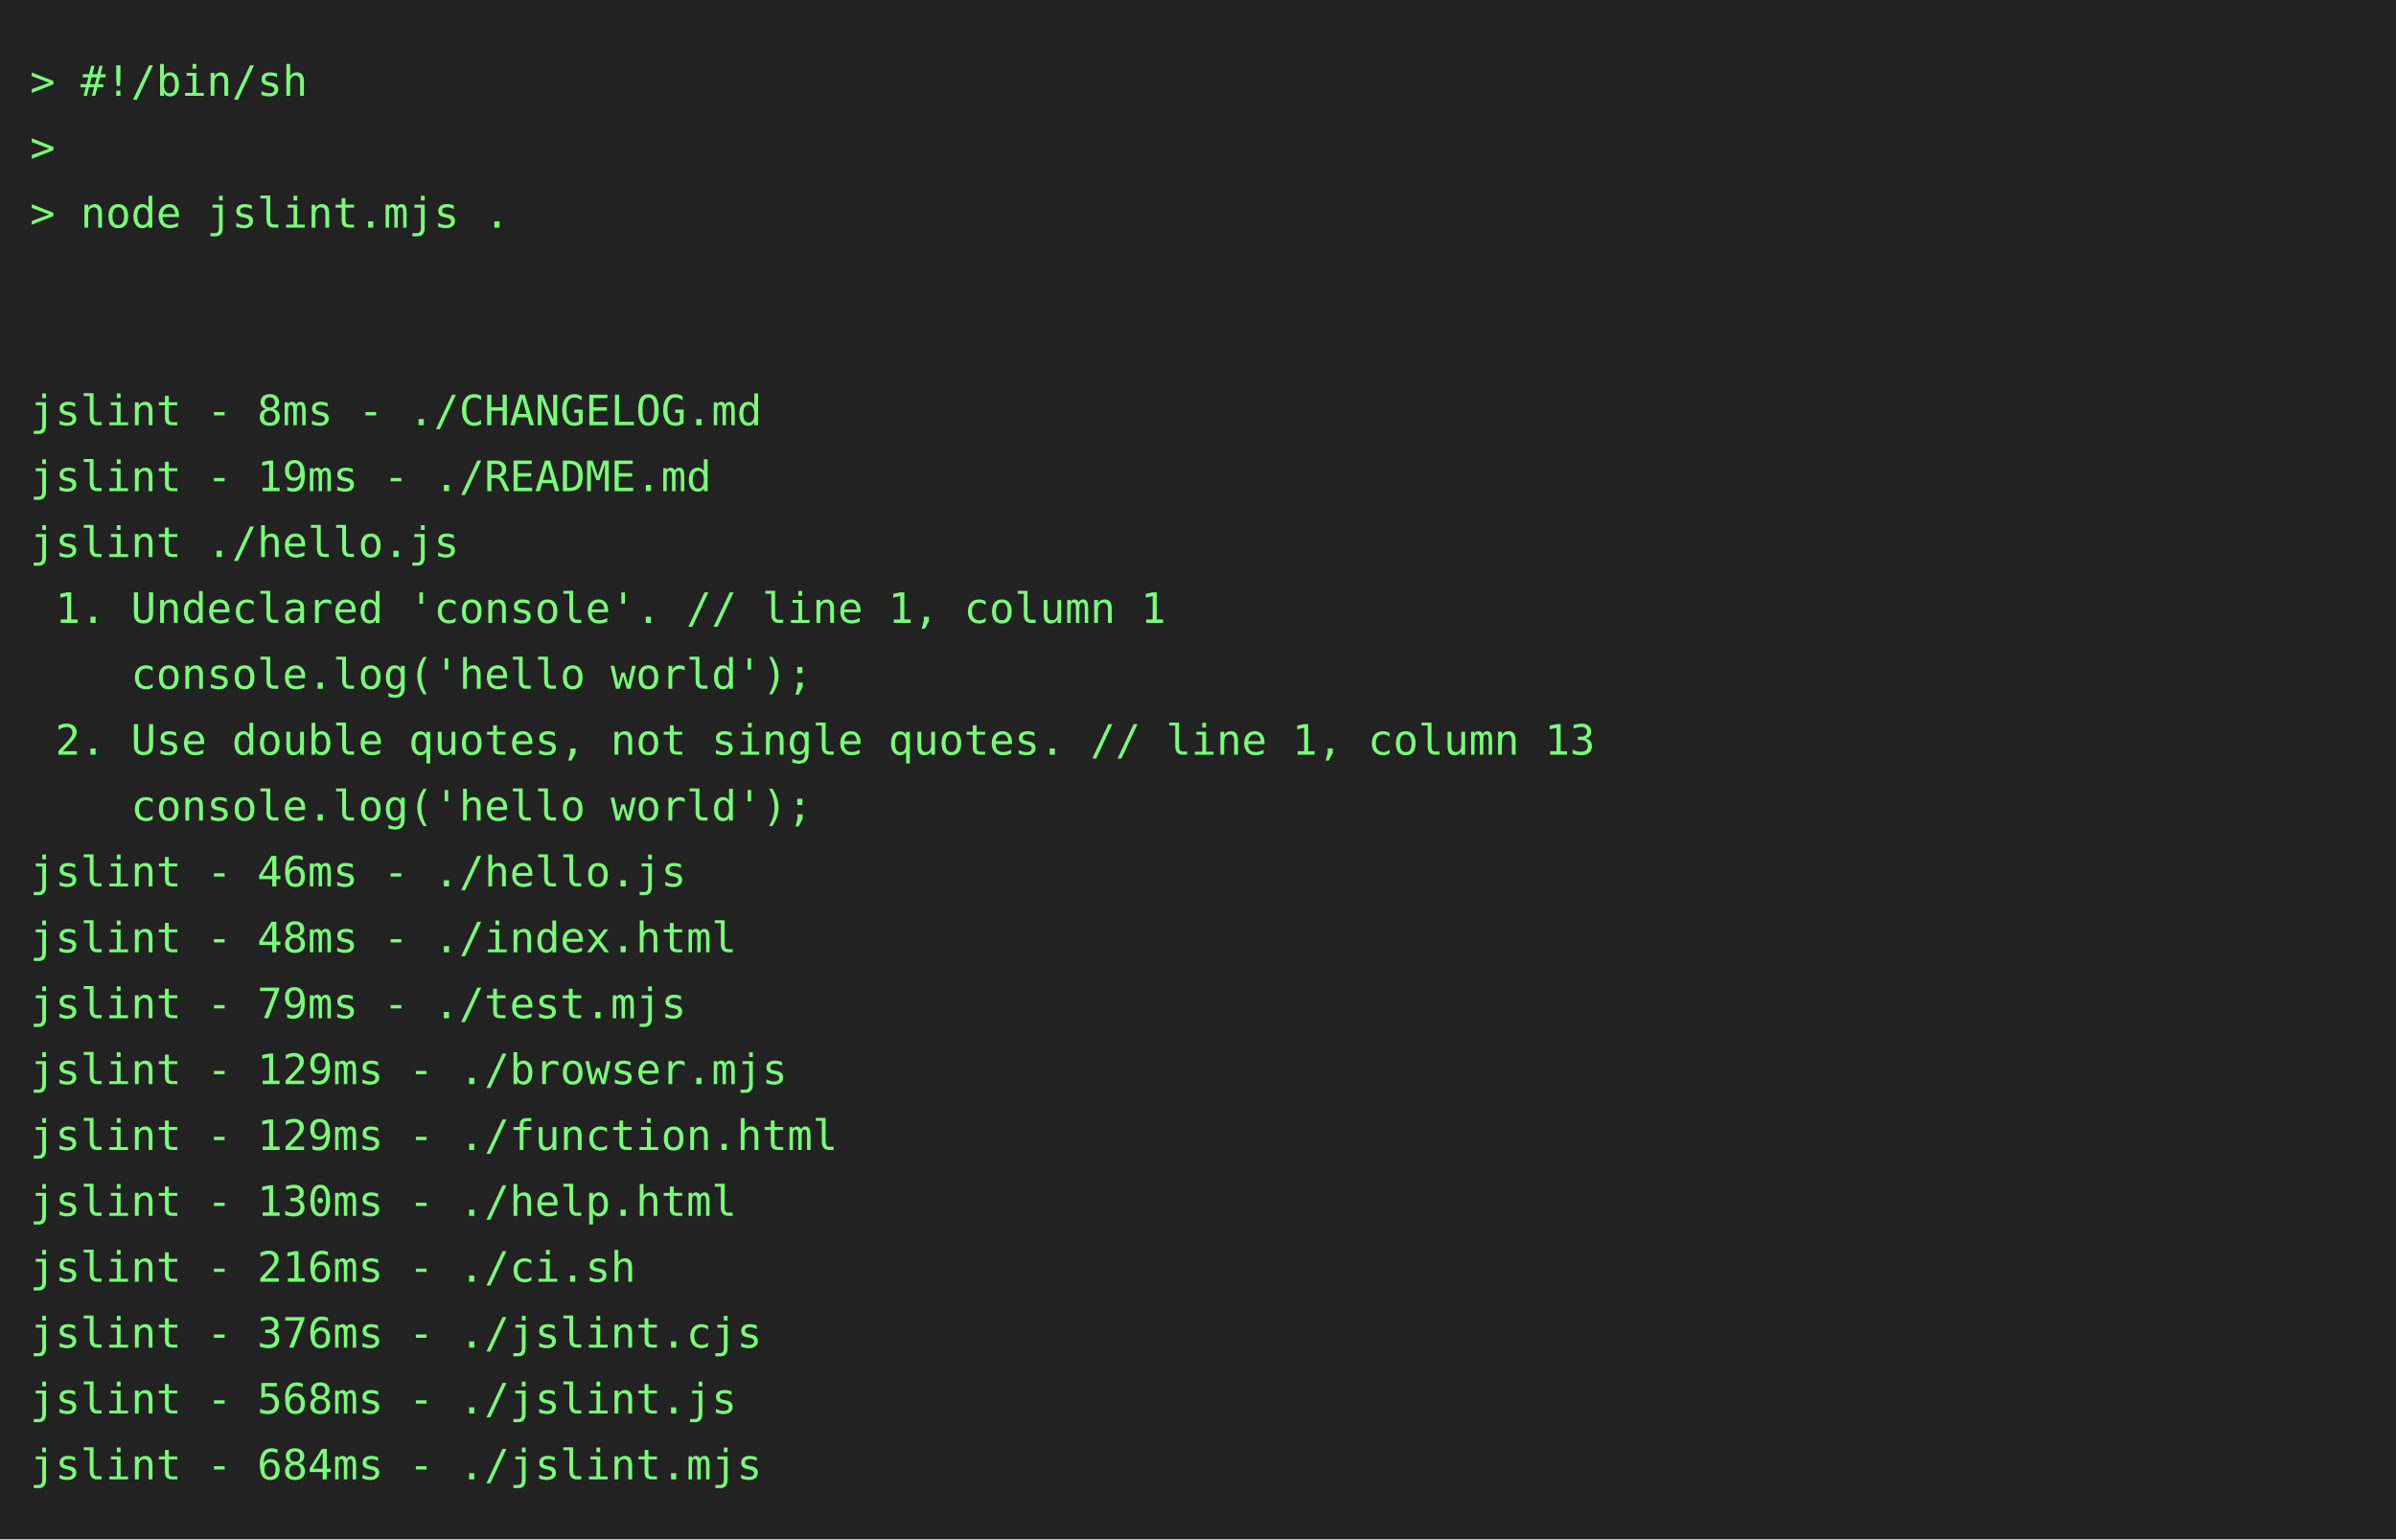
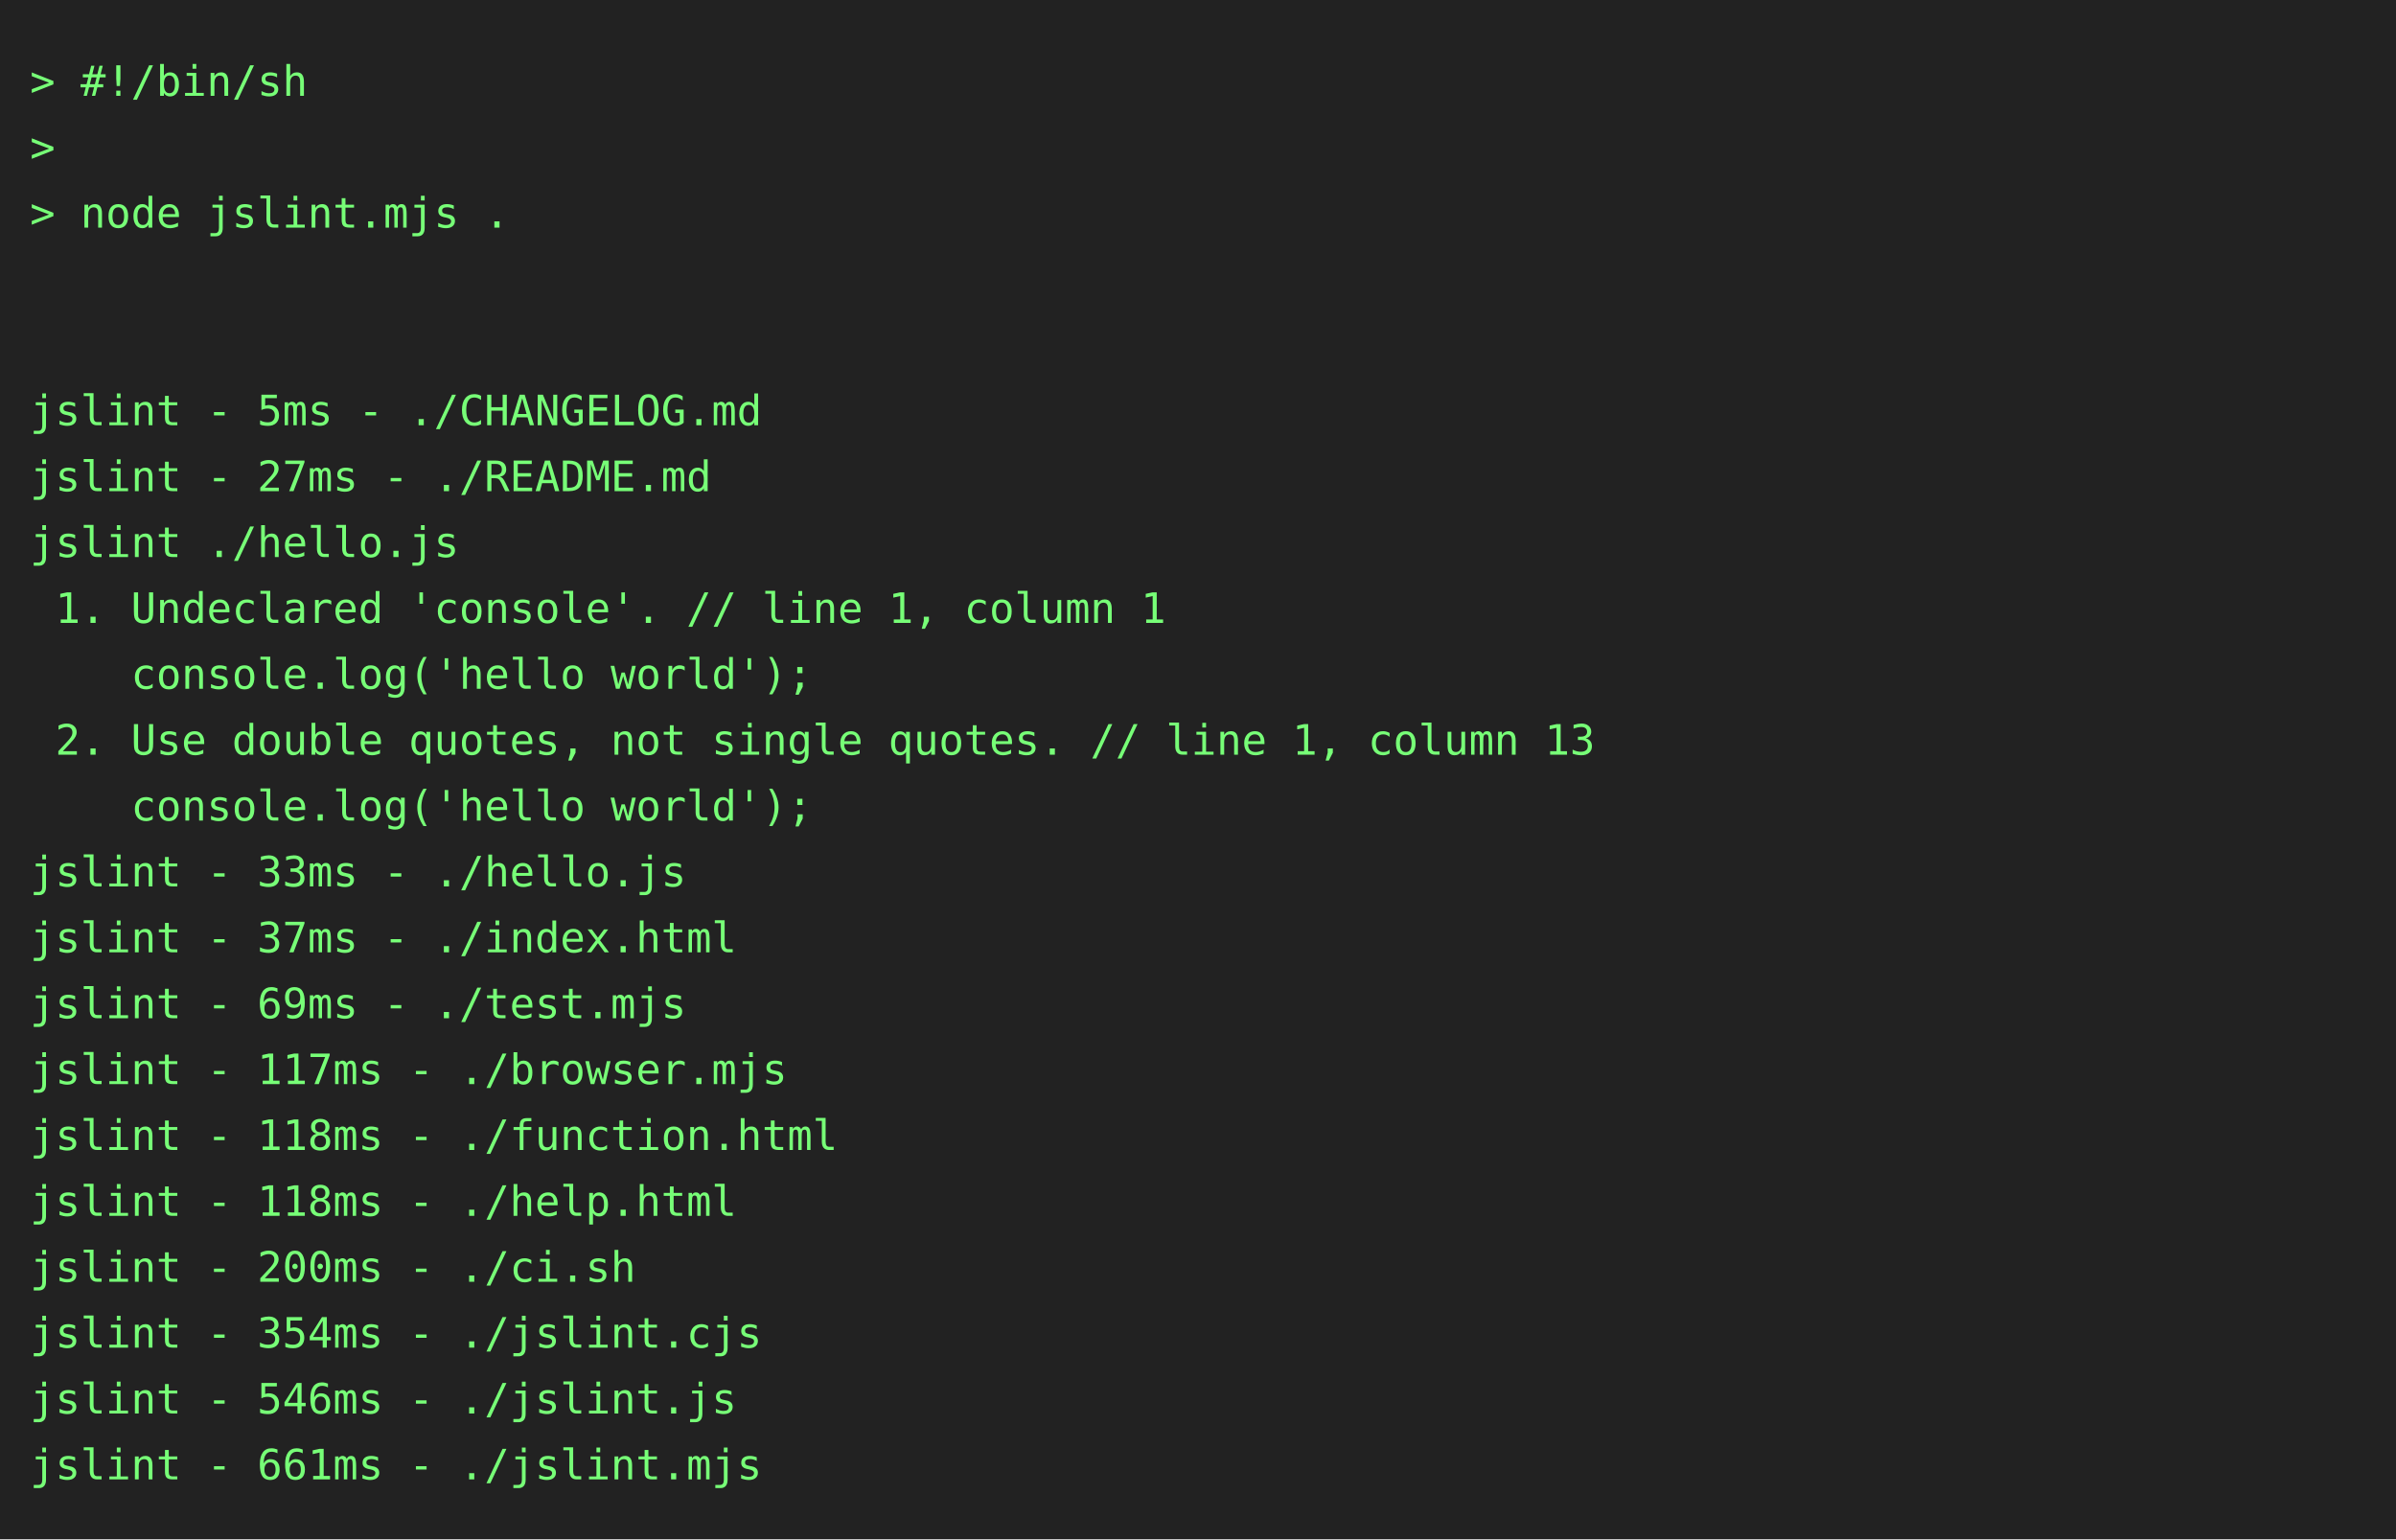
<svg xmlns="http://www.w3.org/2000/svg" height="514" width="800">
  <rect height="514" fill="#222" width="800" />
  <text fill="#7f7" font-family="consolas, menlo, monospace" font-size="14" xml:space="preserve">
    <tspan lengthAdjust="spacingAndGlyphs" textLength="768" x="10" y="32">&gt; #!/bin/sh                                                                                      </tspan>
    <tspan lengthAdjust="spacingAndGlyphs" textLength="768" x="10" y="54">&gt;                                                                                                </tspan>
    <tspan lengthAdjust="spacingAndGlyphs" textLength="768" x="10" y="76">&gt; node jslint.mjs .                                                                              </tspan>
    <tspan lengthAdjust="spacingAndGlyphs" textLength="768" x="10" y="98">                                                                                                 </tspan>
    <tspan lengthAdjust="spacingAndGlyphs" textLength="768" x="10" y="120">                                                                                                 </tspan>
-     <tspan lengthAdjust="spacingAndGlyphs" textLength="768" x="10" y="142">jslint - 8ms - ./CHANGELOG.md                                                                    </tspan>
-     <tspan lengthAdjust="spacingAndGlyphs" textLength="768" x="10" y="164">jslint - 19ms - ./README.md                                                                      </tspan>
+     <tspan lengthAdjust="spacingAndGlyphs" textLength="768" x="10" y="142">jslint - 5ms - ./CHANGELOG.md                                                                    </tspan>
+     <tspan lengthAdjust="spacingAndGlyphs" textLength="768" x="10" y="164">jslint - 27ms - ./README.md                                                                      </tspan>
    <tspan lengthAdjust="spacingAndGlyphs" textLength="768" x="10" y="186">jslint ./hello.js                                                                                </tspan>
    <tspan lengthAdjust="spacingAndGlyphs" textLength="768" x="10" y="208"> 1. Undeclared 'console'. // line 1, column 1                                                    </tspan>
    <tspan lengthAdjust="spacingAndGlyphs" textLength="768" x="10" y="230">    console.log('hello world');                                                                  </tspan>
    <tspan lengthAdjust="spacingAndGlyphs" textLength="768" x="10" y="252"> 2. Use double quotes, not single quotes. // line 1, column 13                                   </tspan>
    <tspan lengthAdjust="spacingAndGlyphs" textLength="768" x="10" y="274">    console.log('hello world');                                                                  </tspan>
-     <tspan lengthAdjust="spacingAndGlyphs" textLength="768" x="10" y="296">jslint - 46ms - ./hello.js                                                                       </tspan>
-     <tspan lengthAdjust="spacingAndGlyphs" textLength="768" x="10" y="318">jslint - 48ms - ./index.html                                                                     </tspan>
-     <tspan lengthAdjust="spacingAndGlyphs" textLength="768" x="10" y="340">jslint - 79ms - ./test.mjs                                                                       </tspan>
-     <tspan lengthAdjust="spacingAndGlyphs" textLength="768" x="10" y="362">jslint - 129ms - ./browser.mjs                                                                   </tspan>
-     <tspan lengthAdjust="spacingAndGlyphs" textLength="768" x="10" y="384">jslint - 129ms - ./function.html                                                                 </tspan>
-     <tspan lengthAdjust="spacingAndGlyphs" textLength="768" x="10" y="406">jslint - 130ms - ./help.html                                                                     </tspan>
-     <tspan lengthAdjust="spacingAndGlyphs" textLength="768" x="10" y="428">jslint - 216ms - ./ci.sh                                                                         </tspan>
-     <tspan lengthAdjust="spacingAndGlyphs" textLength="768" x="10" y="450">jslint - 376ms - ./jslint.cjs                                                                    </tspan>
-     <tspan lengthAdjust="spacingAndGlyphs" textLength="768" x="10" y="472">jslint - 568ms - ./jslint.js                                                                     </tspan>
-     <tspan lengthAdjust="spacingAndGlyphs" textLength="768" x="10" y="494">jslint - 684ms - ./jslint.mjs                                                                    </tspan>
+     <tspan lengthAdjust="spacingAndGlyphs" textLength="768" x="10" y="296">jslint - 33ms - ./hello.js                                                                       </tspan>
+     <tspan lengthAdjust="spacingAndGlyphs" textLength="768" x="10" y="318">jslint - 37ms - ./index.html                                                                     </tspan>
+     <tspan lengthAdjust="spacingAndGlyphs" textLength="768" x="10" y="340">jslint - 69ms - ./test.mjs                                                                       </tspan>
+     <tspan lengthAdjust="spacingAndGlyphs" textLength="768" x="10" y="362">jslint - 117ms - ./browser.mjs                                                                   </tspan>
+     <tspan lengthAdjust="spacingAndGlyphs" textLength="768" x="10" y="384">jslint - 118ms - ./function.html                                                                 </tspan>
+     <tspan lengthAdjust="spacingAndGlyphs" textLength="768" x="10" y="406">jslint - 118ms - ./help.html                                                                     </tspan>
+     <tspan lengthAdjust="spacingAndGlyphs" textLength="768" x="10" y="428">jslint - 200ms - ./ci.sh                                                                         </tspan>
+     <tspan lengthAdjust="spacingAndGlyphs" textLength="768" x="10" y="450">jslint - 354ms - ./jslint.cjs                                                                    </tspan>
+     <tspan lengthAdjust="spacingAndGlyphs" textLength="768" x="10" y="472">jslint - 546ms - ./jslint.js                                                                     </tspan>
+     <tspan lengthAdjust="spacingAndGlyphs" textLength="768" x="10" y="494">jslint - 661ms - ./jslint.mjs                                                                    </tspan>
  </text>
</svg>
